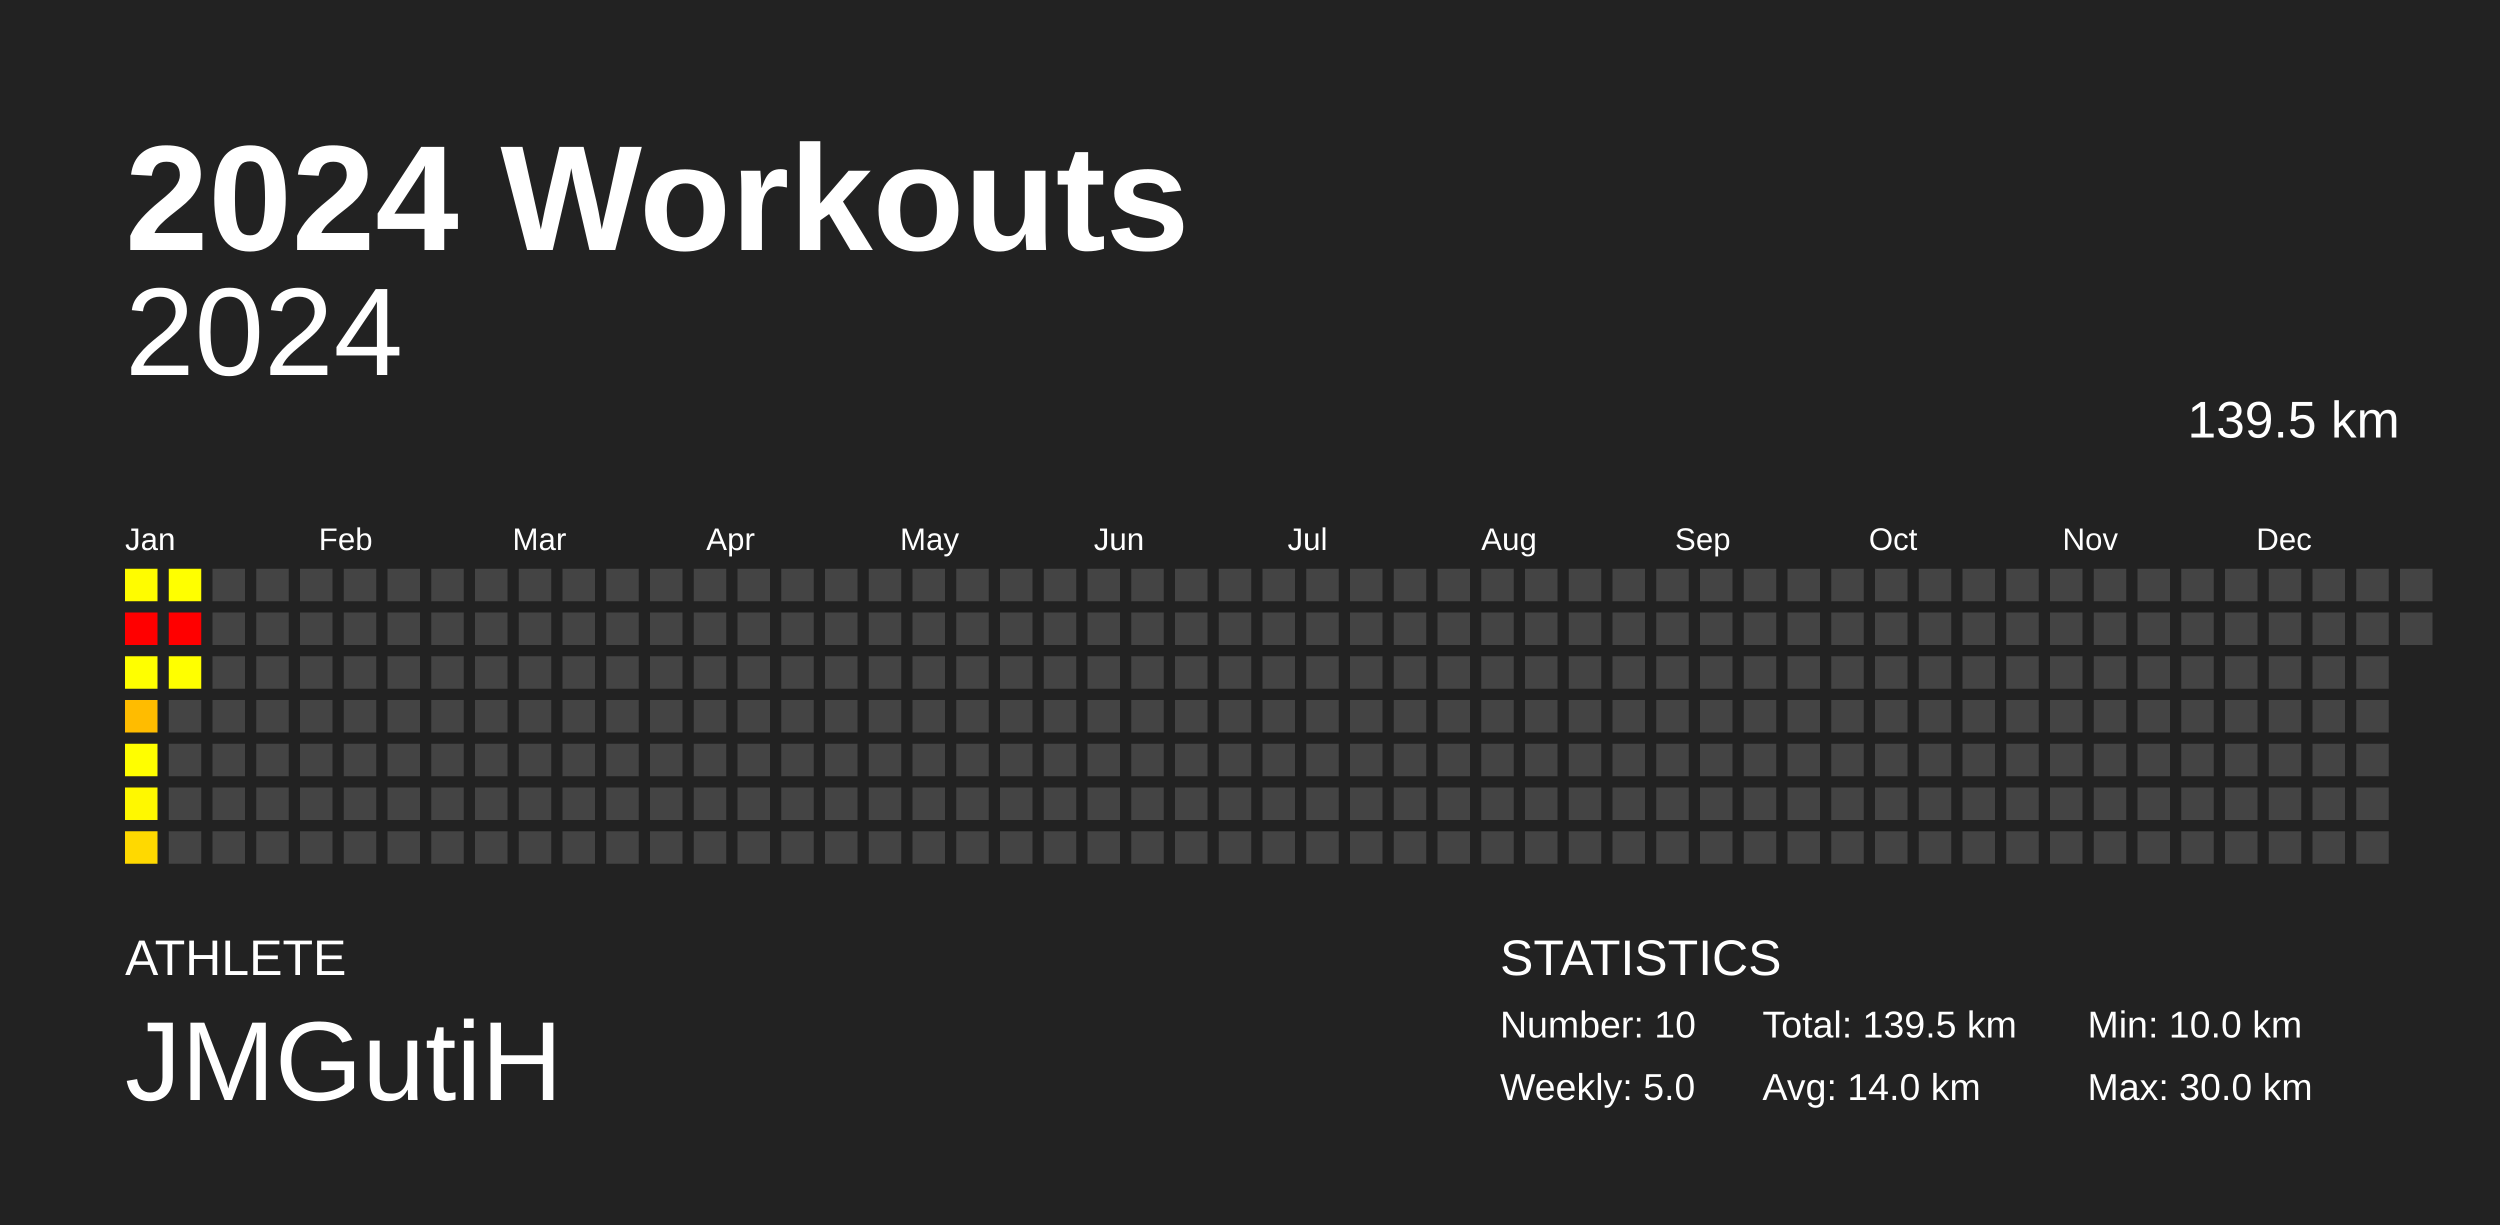
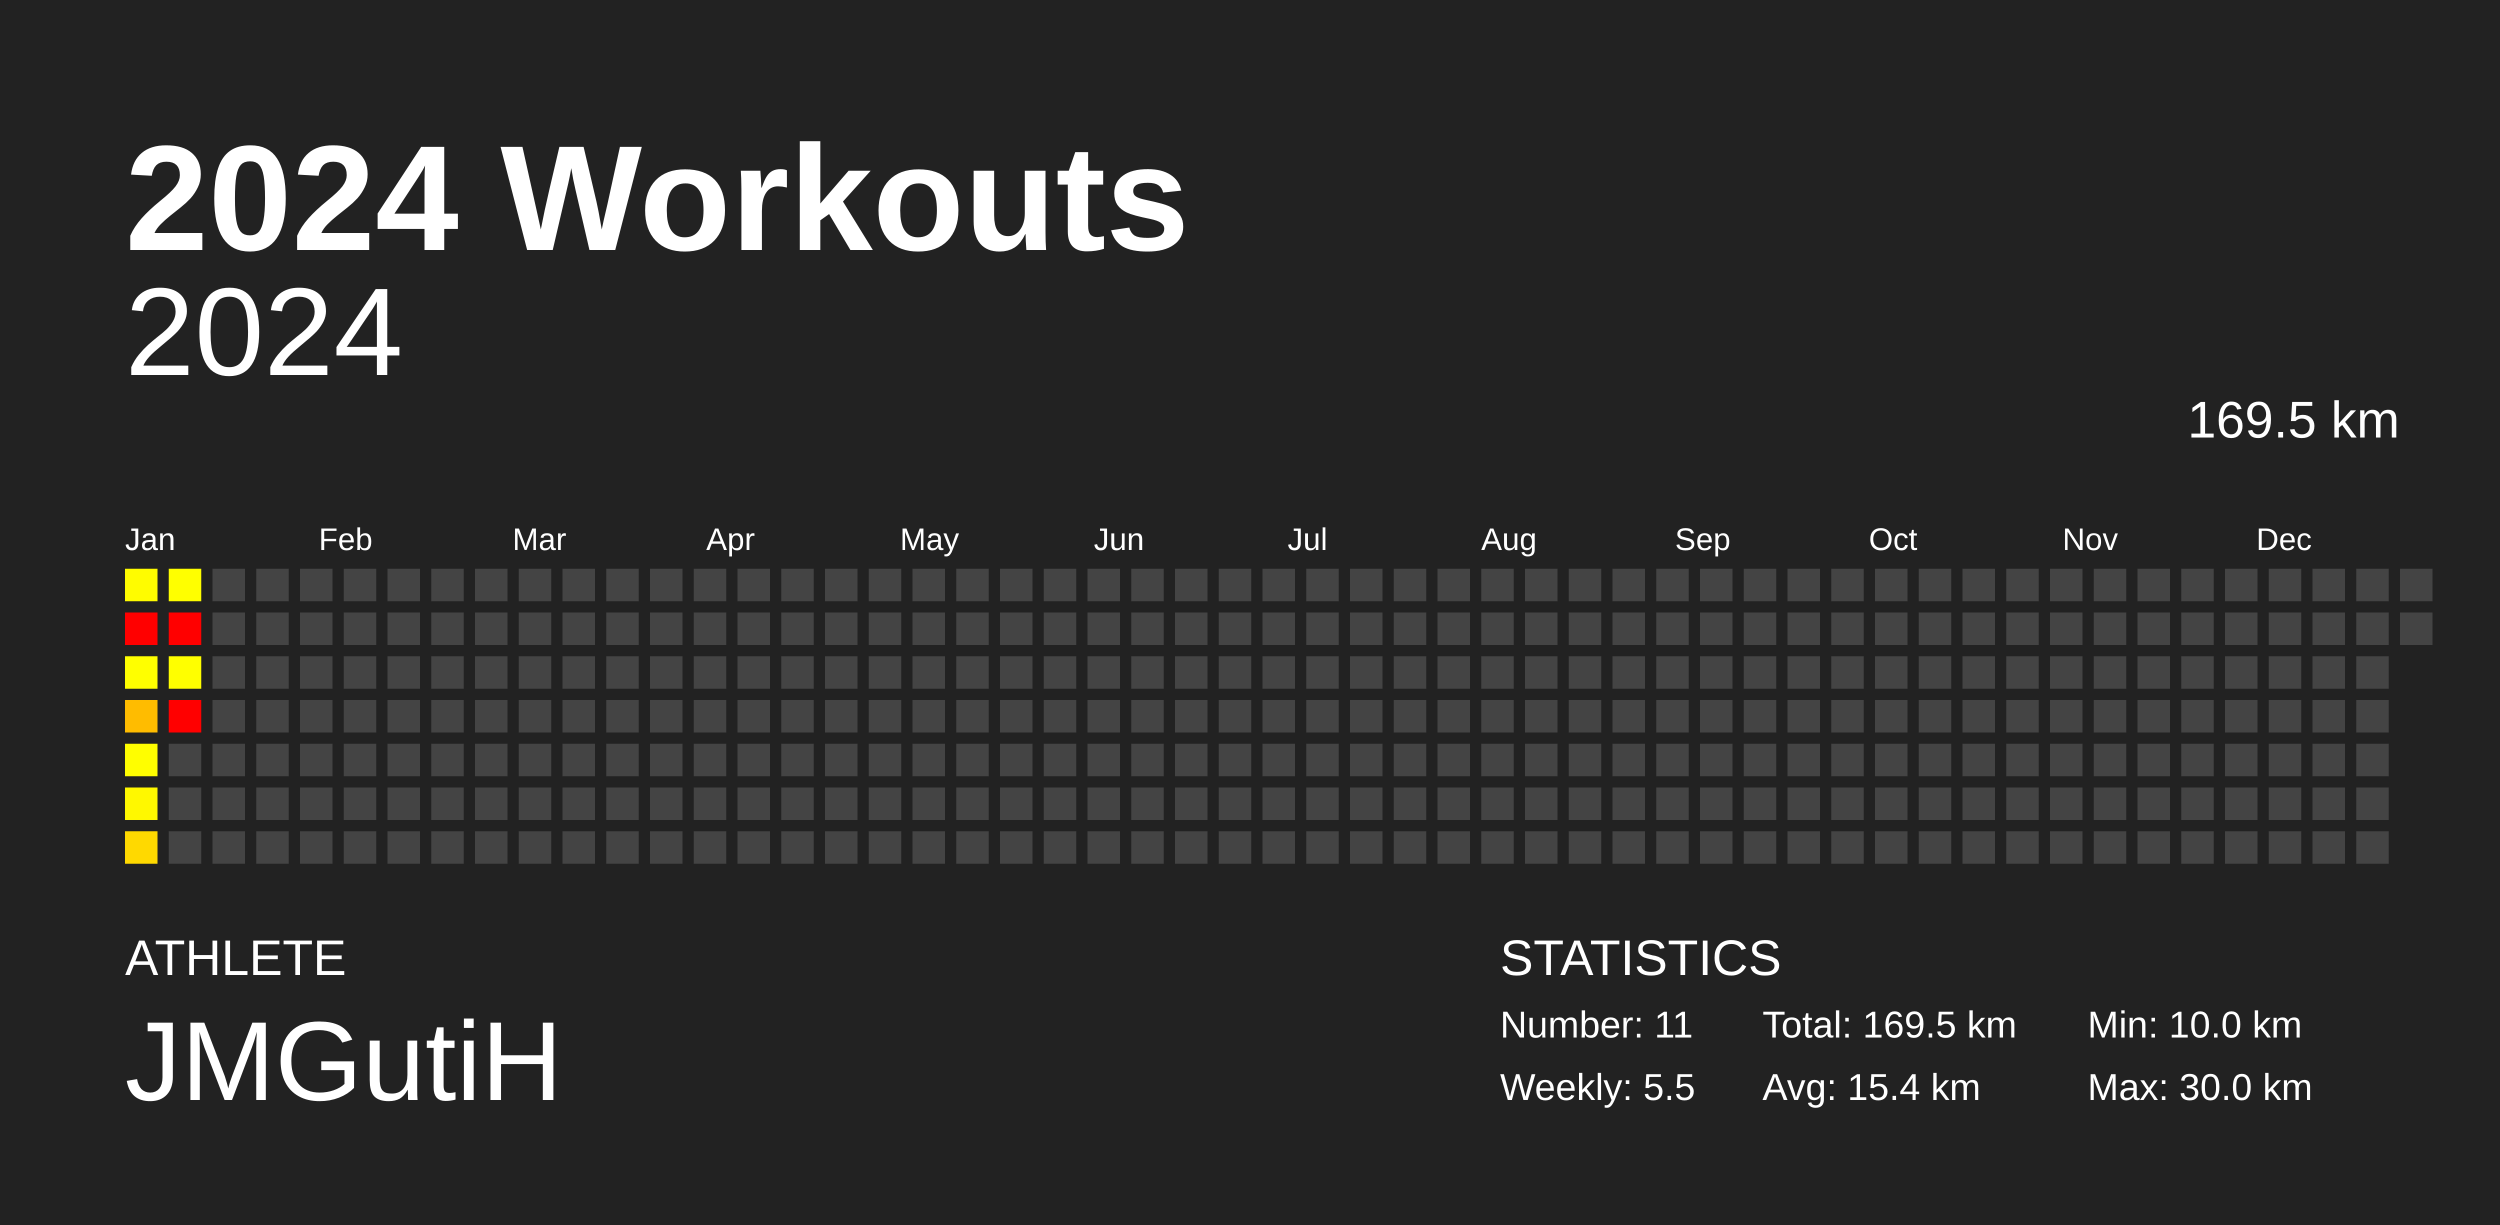
<svg xmlns="http://www.w3.org/2000/svg" baseProfile="full" height="98mm" version="1.1" viewBox="0,0,200,98" width="200mm">
  <defs />
  <rect fill="#222222" height="98" width="200" x="0" y="0" />
  <text fill="#FFFFFF" style="font-size:12px; font-family:Arial; font-weight:bold;" x="10" y="20">2024 Workouts</text>
  <text fill="#FFFFFF" style="font-size:4px; font-family:Arial" x="10" y="78">ATHLETE</text>
  <text fill="#FFFFFF" style="font-size:9px; font-family:Arial" x="10" y="88">JMGutiH</text>
  <text fill="#FFFFFF" style="font-size:4px; font-family:Arial" x="120" y="78">STATISTICS</text>
-   <text fill="#FFFFFF" style="font-size:3px; font-family:Arial" x="120" y="83">Number: 10</text>
-   <text fill="#FFFFFF" style="font-size:3px; font-family:Arial" x="120" y="88">Weekly: 5.0</text>
-   <text fill="#FFFFFF" style="font-size:3px; font-family:Arial" x="141" y="83">Total: 139.5 km</text>
-   <text fill="#FFFFFF" style="font-size:3px; font-family:Arial" x="141" y="88">Avg: 14.0 km</text>
+   <text fill="#FFFFFF" style="font-size:3px; font-family:Arial" x="120" y="83">Number: 11</text>
+   <text fill="#FFFFFF" style="font-size:3px; font-family:Arial" x="120" y="88">Weekly: 5.5</text>
+   <text fill="#FFFFFF" style="font-size:3px; font-family:Arial" x="141" y="83">Total: 169.5 km</text>
+   <text fill="#FFFFFF" style="font-size:3px; font-family:Arial" x="141" y="88">Avg: 15.4 km</text>
  <text fill="#FFFFFF" style="font-size:3px; font-family:Arial" x="167" y="83">Min: 10.0 km</text>
  <text fill="#FFFFFF" style="font-size:3px; font-family:Arial" x="167" y="88">Max: 30.0 km</text>
  <text alignment-baseline="hanging" fill="#FFFFFF" style="font-size:10.0px; font-family:Arial;" x="10" y="30">2024</text>
-   <text alignment-baseline="hanging" fill="#FFFFFF" style="font-size:4.125px; font-family:Arial;" x="175" y="35">139.5 km</text>
+   <text alignment-baseline="hanging" fill="#FFFFFF" style="font-size:4.125px; font-family:Arial;" x="175" y="35">169.5 km</text>
  <text fill="#FFFFFF" style="font-size:2.5px; font-family:Arial" x="10.0" y="44">Jan</text>
  <text fill="#FFFFFF" style="font-size:2.5px; font-family:Arial" x="25.5" y="44">Feb</text>
  <text fill="#FFFFFF" style="font-size:2.5px; font-family:Arial" x="41.0" y="44">Mar</text>
  <text fill="#FFFFFF" style="font-size:2.5px; font-family:Arial" x="56.5" y="44">Apr</text>
  <text fill="#FFFFFF" style="font-size:2.5px; font-family:Arial" x="72.0" y="44">May</text>
  <text fill="#FFFFFF" style="font-size:2.5px; font-family:Arial" x="87.5" y="44">Jun</text>
  <text fill="#FFFFFF" style="font-size:2.5px; font-family:Arial" x="103.0" y="44">Jul</text>
  <text fill="#FFFFFF" style="font-size:2.5px; font-family:Arial" x="118.5" y="44">Aug</text>
  <text fill="#FFFFFF" style="font-size:2.5px; font-family:Arial" x="134.0" y="44">Sep</text>
  <text fill="#FFFFFF" style="font-size:2.5px; font-family:Arial" x="149.5" y="44">Oct</text>
  <text fill="#FFFFFF" style="font-size:2.5px; font-family:Arial" x="165.0" y="44">Nov</text>
  <text fill="#FFFFFF" style="font-size:2.5px; font-family:Arial" x="180.5" y="44">Dec</text>
  <rect fill="#fffc00" height="2.6" width="2.6" x="10.0" y="45.5" />
  <rect fill="red" height="2.6" width="2.6" x="10.0" y="49.0" />
  <rect fill="#ffff00" height="2.6" width="2.6" x="10.0" y="52.5" />
  <rect fill="#ffbc00" height="2.6" width="2.6" x="10.0" y="56.0" />
  <rect fill="#fffe00" height="2.6" width="2.6" x="10.0" y="59.5" />
  <rect fill="#fff800" height="2.6" width="2.6" x="10.0" y="63.0" />
  <rect fill="#ffd900" height="2.6" width="2.6" x="10.0" y="66.5" />
  <rect fill="#ffff00" height="2.6" width="2.6" x="13.5" y="45.5" />
  <rect fill="red" height="2.6" width="2.6" x="13.5" y="49.0" />
  <rect fill="#ffff00" height="2.6" width="2.6" x="13.5" y="52.5" />
-   <rect fill="#444444" height="2.6" width="2.6" x="13.5" y="56.0" />
+   <rect fill="red" height="2.6" width="2.6" x="13.5" y="56.0" />
  <rect fill="#444444" height="2.6" width="2.6" x="13.5" y="59.5" />
  <rect fill="#444444" height="2.6" width="2.6" x="13.5" y="63.0" />
  <rect fill="#444444" height="2.6" width="2.6" x="13.5" y="66.5" />
  <rect fill="#444444" height="2.6" width="2.6" x="17.0" y="45.5" />
  <rect fill="#444444" height="2.6" width="2.6" x="17.0" y="49.0" />
  <rect fill="#444444" height="2.6" width="2.6" x="17.0" y="52.5" />
  <rect fill="#444444" height="2.6" width="2.6" x="17.0" y="56.0" />
  <rect fill="#444444" height="2.6" width="2.6" x="17.0" y="59.5" />
  <rect fill="#444444" height="2.6" width="2.6" x="17.0" y="63.0" />
  <rect fill="#444444" height="2.6" width="2.6" x="17.0" y="66.5" />
  <rect fill="#444444" height="2.6" width="2.6" x="20.5" y="45.5" />
  <rect fill="#444444" height="2.6" width="2.6" x="20.5" y="49.0" />
  <rect fill="#444444" height="2.6" width="2.6" x="20.5" y="52.5" />
  <rect fill="#444444" height="2.6" width="2.6" x="20.5" y="56.0" />
  <rect fill="#444444" height="2.6" width="2.6" x="20.5" y="59.5" />
  <rect fill="#444444" height="2.6" width="2.6" x="20.5" y="63.0" />
  <rect fill="#444444" height="2.6" width="2.6" x="20.5" y="66.5" />
  <rect fill="#444444" height="2.6" width="2.6" x="24.0" y="45.5" />
  <rect fill="#444444" height="2.6" width="2.6" x="24.0" y="49.0" />
  <rect fill="#444444" height="2.6" width="2.6" x="24.0" y="52.5" />
  <rect fill="#444444" height="2.6" width="2.6" x="24.0" y="56.0" />
  <rect fill="#444444" height="2.6" width="2.6" x="24.0" y="59.5" />
  <rect fill="#444444" height="2.6" width="2.6" x="24.0" y="63.0" />
  <rect fill="#444444" height="2.6" width="2.6" x="24.0" y="66.5" />
  <rect fill="#444444" height="2.6" width="2.6" x="27.5" y="45.5" />
  <rect fill="#444444" height="2.6" width="2.6" x="27.5" y="49.0" />
  <rect fill="#444444" height="2.6" width="2.6" x="27.5" y="52.5" />
  <rect fill="#444444" height="2.6" width="2.6" x="27.5" y="56.0" />
  <rect fill="#444444" height="2.6" width="2.6" x="27.5" y="59.5" />
  <rect fill="#444444" height="2.6" width="2.6" x="27.5" y="63.0" />
  <rect fill="#444444" height="2.6" width="2.6" x="27.5" y="66.5" />
  <rect fill="#444444" height="2.6" width="2.6" x="31.0" y="45.5" />
  <rect fill="#444444" height="2.6" width="2.6" x="31.0" y="49.0" />
  <rect fill="#444444" height="2.6" width="2.6" x="31.0" y="52.5" />
  <rect fill="#444444" height="2.6" width="2.6" x="31.0" y="56.0" />
  <rect fill="#444444" height="2.6" width="2.6" x="31.0" y="59.5" />
  <rect fill="#444444" height="2.6" width="2.6" x="31.0" y="63.0" />
  <rect fill="#444444" height="2.6" width="2.6" x="31.0" y="66.5" />
  <rect fill="#444444" height="2.6" width="2.6" x="34.5" y="45.5" />
  <rect fill="#444444" height="2.6" width="2.6" x="34.5" y="49.0" />
  <rect fill="#444444" height="2.6" width="2.6" x="34.5" y="52.5" />
  <rect fill="#444444" height="2.6" width="2.6" x="34.5" y="56.0" />
  <rect fill="#444444" height="2.6" width="2.6" x="34.5" y="59.5" />
  <rect fill="#444444" height="2.6" width="2.6" x="34.5" y="63.0" />
  <rect fill="#444444" height="2.6" width="2.6" x="34.5" y="66.5" />
  <rect fill="#444444" height="2.6" width="2.6" x="38.0" y="45.5" />
  <rect fill="#444444" height="2.6" width="2.6" x="38.0" y="49.0" />
  <rect fill="#444444" height="2.6" width="2.6" x="38.0" y="52.5" />
  <rect fill="#444444" height="2.6" width="2.6" x="38.0" y="56.0" />
  <rect fill="#444444" height="2.6" width="2.6" x="38.0" y="59.5" />
  <rect fill="#444444" height="2.6" width="2.6" x="38.0" y="63.0" />
  <rect fill="#444444" height="2.6" width="2.6" x="38.0" y="66.5" />
  <rect fill="#444444" height="2.6" width="2.6" x="41.5" y="45.5" />
  <rect fill="#444444" height="2.6" width="2.6" x="41.5" y="49.0" />
  <rect fill="#444444" height="2.6" width="2.6" x="41.5" y="52.5" />
  <rect fill="#444444" height="2.6" width="2.6" x="41.5" y="56.0" />
  <rect fill="#444444" height="2.6" width="2.6" x="41.5" y="59.5" />
  <rect fill="#444444" height="2.6" width="2.6" x="41.5" y="63.0" />
  <rect fill="#444444" height="2.6" width="2.6" x="41.5" y="66.5" />
  <rect fill="#444444" height="2.6" width="2.6" x="45.0" y="45.5" />
  <rect fill="#444444" height="2.6" width="2.6" x="45.0" y="49.0" />
  <rect fill="#444444" height="2.6" width="2.6" x="45.0" y="52.5" />
  <rect fill="#444444" height="2.6" width="2.6" x="45.0" y="56.0" />
  <rect fill="#444444" height="2.6" width="2.6" x="45.0" y="59.5" />
  <rect fill="#444444" height="2.6" width="2.6" x="45.0" y="63.0" />
  <rect fill="#444444" height="2.6" width="2.6" x="45.0" y="66.5" />
  <rect fill="#444444" height="2.6" width="2.6" x="48.5" y="45.5" />
  <rect fill="#444444" height="2.6" width="2.6" x="48.5" y="49.0" />
  <rect fill="#444444" height="2.6" width="2.6" x="48.5" y="52.5" />
  <rect fill="#444444" height="2.6" width="2.6" x="48.5" y="56.0" />
  <rect fill="#444444" height="2.6" width="2.6" x="48.5" y="59.5" />
  <rect fill="#444444" height="2.6" width="2.6" x="48.5" y="63.0" />
  <rect fill="#444444" height="2.6" width="2.6" x="48.5" y="66.5" />
  <rect fill="#444444" height="2.6" width="2.6" x="52.0" y="45.5" />
  <rect fill="#444444" height="2.6" width="2.6" x="52.0" y="49.0" />
  <rect fill="#444444" height="2.6" width="2.6" x="52.0" y="52.5" />
  <rect fill="#444444" height="2.6" width="2.6" x="52.0" y="56.0" />
  <rect fill="#444444" height="2.6" width="2.6" x="52.0" y="59.5" />
  <rect fill="#444444" height="2.6" width="2.6" x="52.0" y="63.0" />
  <rect fill="#444444" height="2.6" width="2.6" x="52.0" y="66.5" />
  <rect fill="#444444" height="2.6" width="2.6" x="55.5" y="45.5" />
  <rect fill="#444444" height="2.6" width="2.6" x="55.5" y="49.0" />
  <rect fill="#444444" height="2.6" width="2.6" x="55.5" y="52.5" />
  <rect fill="#444444" height="2.6" width="2.6" x="55.5" y="56.0" />
  <rect fill="#444444" height="2.6" width="2.6" x="55.5" y="59.5" />
  <rect fill="#444444" height="2.6" width="2.6" x="55.5" y="63.0" />
  <rect fill="#444444" height="2.6" width="2.6" x="55.5" y="66.5" />
  <rect fill="#444444" height="2.6" width="2.6" x="59.0" y="45.5" />
  <rect fill="#444444" height="2.6" width="2.6" x="59.0" y="49.0" />
  <rect fill="#444444" height="2.6" width="2.6" x="59.0" y="52.5" />
  <rect fill="#444444" height="2.6" width="2.6" x="59.0" y="56.0" />
  <rect fill="#444444" height="2.6" width="2.6" x="59.0" y="59.5" />
  <rect fill="#444444" height="2.6" width="2.6" x="59.0" y="63.0" />
  <rect fill="#444444" height="2.6" width="2.6" x="59.0" y="66.5" />
  <rect fill="#444444" height="2.6" width="2.6" x="62.5" y="45.5" />
  <rect fill="#444444" height="2.6" width="2.6" x="62.5" y="49.0" />
  <rect fill="#444444" height="2.6" width="2.6" x="62.5" y="52.5" />
  <rect fill="#444444" height="2.6" width="2.6" x="62.5" y="56.0" />
  <rect fill="#444444" height="2.6" width="2.6" x="62.5" y="59.5" />
  <rect fill="#444444" height="2.6" width="2.6" x="62.5" y="63.0" />
  <rect fill="#444444" height="2.6" width="2.6" x="62.5" y="66.5" />
  <rect fill="#444444" height="2.6" width="2.6" x="66.0" y="45.5" />
  <rect fill="#444444" height="2.6" width="2.6" x="66.0" y="49.0" />
  <rect fill="#444444" height="2.6" width="2.6" x="66.0" y="52.5" />
  <rect fill="#444444" height="2.6" width="2.6" x="66.0" y="56.0" />
  <rect fill="#444444" height="2.6" width="2.6" x="66.0" y="59.5" />
  <rect fill="#444444" height="2.6" width="2.6" x="66.0" y="63.0" />
  <rect fill="#444444" height="2.6" width="2.6" x="66.0" y="66.5" />
  <rect fill="#444444" height="2.6" width="2.6" x="69.5" y="45.5" />
  <rect fill="#444444" height="2.6" width="2.6" x="69.5" y="49.0" />
  <rect fill="#444444" height="2.6" width="2.6" x="69.5" y="52.5" />
  <rect fill="#444444" height="2.6" width="2.6" x="69.5" y="56.0" />
  <rect fill="#444444" height="2.6" width="2.6" x="69.5" y="59.5" />
  <rect fill="#444444" height="2.6" width="2.6" x="69.5" y="63.0" />
  <rect fill="#444444" height="2.6" width="2.6" x="69.5" y="66.5" />
  <rect fill="#444444" height="2.6" width="2.6" x="73.0" y="45.5" />
  <rect fill="#444444" height="2.6" width="2.6" x="73.0" y="49.0" />
  <rect fill="#444444" height="2.6" width="2.6" x="73.0" y="52.5" />
  <rect fill="#444444" height="2.6" width="2.6" x="73.0" y="56.0" />
  <rect fill="#444444" height="2.6" width="2.6" x="73.0" y="59.5" />
  <rect fill="#444444" height="2.6" width="2.6" x="73.0" y="63.0" />
  <rect fill="#444444" height="2.6" width="2.6" x="73.0" y="66.5" />
  <rect fill="#444444" height="2.6" width="2.6" x="76.5" y="45.5" />
  <rect fill="#444444" height="2.6" width="2.6" x="76.5" y="49.0" />
  <rect fill="#444444" height="2.6" width="2.6" x="76.5" y="52.5" />
  <rect fill="#444444" height="2.6" width="2.6" x="76.5" y="56.0" />
  <rect fill="#444444" height="2.6" width="2.6" x="76.5" y="59.5" />
  <rect fill="#444444" height="2.6" width="2.6" x="76.5" y="63.0" />
  <rect fill="#444444" height="2.6" width="2.6" x="76.5" y="66.5" />
  <rect fill="#444444" height="2.6" width="2.6" x="80.0" y="45.5" />
  <rect fill="#444444" height="2.6" width="2.6" x="80.0" y="49.0" />
  <rect fill="#444444" height="2.6" width="2.6" x="80.0" y="52.5" />
  <rect fill="#444444" height="2.6" width="2.6" x="80.0" y="56.0" />
  <rect fill="#444444" height="2.6" width="2.6" x="80.0" y="59.5" />
  <rect fill="#444444" height="2.6" width="2.6" x="80.0" y="63.0" />
  <rect fill="#444444" height="2.6" width="2.6" x="80.0" y="66.5" />
  <rect fill="#444444" height="2.6" width="2.6" x="83.5" y="45.5" />
  <rect fill="#444444" height="2.6" width="2.6" x="83.5" y="49.0" />
  <rect fill="#444444" height="2.6" width="2.6" x="83.5" y="52.5" />
  <rect fill="#444444" height="2.6" width="2.6" x="83.5" y="56.0" />
  <rect fill="#444444" height="2.6" width="2.6" x="83.5" y="59.5" />
  <rect fill="#444444" height="2.6" width="2.6" x="83.5" y="63.0" />
  <rect fill="#444444" height="2.6" width="2.6" x="83.5" y="66.5" />
  <rect fill="#444444" height="2.6" width="2.6" x="87.0" y="45.5" />
  <rect fill="#444444" height="2.6" width="2.6" x="87.0" y="49.0" />
  <rect fill="#444444" height="2.6" width="2.6" x="87.0" y="52.5" />
  <rect fill="#444444" height="2.6" width="2.6" x="87.0" y="56.0" />
  <rect fill="#444444" height="2.6" width="2.6" x="87.0" y="59.5" />
  <rect fill="#444444" height="2.6" width="2.6" x="87.0" y="63.0" />
  <rect fill="#444444" height="2.6" width="2.6" x="87.0" y="66.5" />
  <rect fill="#444444" height="2.6" width="2.6" x="90.5" y="45.5" />
  <rect fill="#444444" height="2.6" width="2.6" x="90.5" y="49.0" />
  <rect fill="#444444" height="2.6" width="2.6" x="90.5" y="52.5" />
  <rect fill="#444444" height="2.6" width="2.6" x="90.5" y="56.0" />
  <rect fill="#444444" height="2.6" width="2.6" x="90.5" y="59.5" />
  <rect fill="#444444" height="2.6" width="2.6" x="90.5" y="63.0" />
  <rect fill="#444444" height="2.6" width="2.6" x="90.5" y="66.5" />
  <rect fill="#444444" height="2.6" width="2.6" x="94.0" y="45.5" />
  <rect fill="#444444" height="2.6" width="2.6" x="94.0" y="49.0" />
  <rect fill="#444444" height="2.6" width="2.6" x="94.0" y="52.5" />
  <rect fill="#444444" height="2.6" width="2.6" x="94.0" y="56.0" />
  <rect fill="#444444" height="2.6" width="2.6" x="94.0" y="59.5" />
  <rect fill="#444444" height="2.6" width="2.6" x="94.0" y="63.0" />
  <rect fill="#444444" height="2.6" width="2.6" x="94.0" y="66.5" />
  <rect fill="#444444" height="2.6" width="2.6" x="97.5" y="45.5" />
  <rect fill="#444444" height="2.6" width="2.6" x="97.5" y="49.0" />
  <rect fill="#444444" height="2.6" width="2.6" x="97.5" y="52.5" />
  <rect fill="#444444" height="2.6" width="2.6" x="97.5" y="56.0" />
  <rect fill="#444444" height="2.6" width="2.6" x="97.5" y="59.5" />
  <rect fill="#444444" height="2.6" width="2.6" x="97.5" y="63.0" />
  <rect fill="#444444" height="2.6" width="2.6" x="97.5" y="66.5" />
  <rect fill="#444444" height="2.6" width="2.6" x="101.0" y="45.5" />
  <rect fill="#444444" height="2.6" width="2.6" x="101.0" y="49.0" />
  <rect fill="#444444" height="2.6" width="2.6" x="101.0" y="52.5" />
  <rect fill="#444444" height="2.6" width="2.6" x="101.0" y="56.0" />
  <rect fill="#444444" height="2.6" width="2.6" x="101.0" y="59.5" />
  <rect fill="#444444" height="2.6" width="2.6" x="101.0" y="63.0" />
  <rect fill="#444444" height="2.6" width="2.6" x="101.0" y="66.5" />
  <rect fill="#444444" height="2.6" width="2.6" x="104.5" y="45.5" />
  <rect fill="#444444" height="2.6" width="2.6" x="104.5" y="49.0" />
  <rect fill="#444444" height="2.6" width="2.6" x="104.5" y="52.5" />
  <rect fill="#444444" height="2.6" width="2.6" x="104.5" y="56.0" />
  <rect fill="#444444" height="2.6" width="2.6" x="104.5" y="59.5" />
  <rect fill="#444444" height="2.6" width="2.6" x="104.5" y="63.0" />
  <rect fill="#444444" height="2.6" width="2.6" x="104.5" y="66.5" />
  <rect fill="#444444" height="2.6" width="2.6" x="108.0" y="45.5" />
  <rect fill="#444444" height="2.6" width="2.6" x="108.0" y="49.0" />
  <rect fill="#444444" height="2.6" width="2.6" x="108.0" y="52.5" />
  <rect fill="#444444" height="2.6" width="2.6" x="108.0" y="56.0" />
  <rect fill="#444444" height="2.6" width="2.6" x="108.0" y="59.5" />
  <rect fill="#444444" height="2.6" width="2.6" x="108.0" y="63.0" />
  <rect fill="#444444" height="2.6" width="2.6" x="108.0" y="66.5" />
  <rect fill="#444444" height="2.6" width="2.6" x="111.5" y="45.5" />
  <rect fill="#444444" height="2.6" width="2.6" x="111.5" y="49.0" />
  <rect fill="#444444" height="2.6" width="2.6" x="111.5" y="52.5" />
  <rect fill="#444444" height="2.6" width="2.6" x="111.5" y="56.0" />
  <rect fill="#444444" height="2.6" width="2.6" x="111.5" y="59.5" />
  <rect fill="#444444" height="2.6" width="2.6" x="111.5" y="63.0" />
  <rect fill="#444444" height="2.6" width="2.6" x="111.5" y="66.5" />
  <rect fill="#444444" height="2.6" width="2.6" x="115.0" y="45.5" />
  <rect fill="#444444" height="2.6" width="2.6" x="115.0" y="49.0" />
  <rect fill="#444444" height="2.6" width="2.6" x="115.0" y="52.5" />
  <rect fill="#444444" height="2.6" width="2.6" x="115.0" y="56.0" />
  <rect fill="#444444" height="2.6" width="2.6" x="115.0" y="59.5" />
  <rect fill="#444444" height="2.6" width="2.6" x="115.0" y="63.0" />
  <rect fill="#444444" height="2.6" width="2.6" x="115.0" y="66.5" />
  <rect fill="#444444" height="2.6" width="2.6" x="118.5" y="45.5" />
  <rect fill="#444444" height="2.6" width="2.6" x="118.5" y="49.0" />
  <rect fill="#444444" height="2.6" width="2.6" x="118.5" y="52.5" />
  <rect fill="#444444" height="2.6" width="2.6" x="118.5" y="56.0" />
  <rect fill="#444444" height="2.6" width="2.6" x="118.5" y="59.5" />
  <rect fill="#444444" height="2.6" width="2.6" x="118.5" y="63.0" />
  <rect fill="#444444" height="2.6" width="2.6" x="118.5" y="66.5" />
  <rect fill="#444444" height="2.6" width="2.6" x="122.0" y="45.5" />
  <rect fill="#444444" height="2.6" width="2.6" x="122.0" y="49.0" />
  <rect fill="#444444" height="2.6" width="2.6" x="122.0" y="52.5" />
  <rect fill="#444444" height="2.6" width="2.6" x="122.0" y="56.0" />
  <rect fill="#444444" height="2.6" width="2.6" x="122.0" y="59.5" />
  <rect fill="#444444" height="2.6" width="2.6" x="122.0" y="63.0" />
  <rect fill="#444444" height="2.6" width="2.6" x="122.0" y="66.5" />
  <rect fill="#444444" height="2.6" width="2.6" x="125.5" y="45.5" />
  <rect fill="#444444" height="2.6" width="2.6" x="125.5" y="49.0" />
  <rect fill="#444444" height="2.6" width="2.6" x="125.5" y="52.5" />
  <rect fill="#444444" height="2.6" width="2.6" x="125.5" y="56.0" />
  <rect fill="#444444" height="2.6" width="2.6" x="125.5" y="59.5" />
  <rect fill="#444444" height="2.6" width="2.6" x="125.5" y="63.0" />
  <rect fill="#444444" height="2.6" width="2.6" x="125.5" y="66.5" />
  <rect fill="#444444" height="2.6" width="2.6" x="129.0" y="45.5" />
  <rect fill="#444444" height="2.6" width="2.6" x="129.0" y="49.0" />
  <rect fill="#444444" height="2.6" width="2.6" x="129.0" y="52.5" />
  <rect fill="#444444" height="2.6" width="2.6" x="129.0" y="56.0" />
  <rect fill="#444444" height="2.6" width="2.6" x="129.0" y="59.5" />
  <rect fill="#444444" height="2.6" width="2.6" x="129.0" y="63.0" />
  <rect fill="#444444" height="2.6" width="2.6" x="129.0" y="66.5" />
  <rect fill="#444444" height="2.6" width="2.6" x="132.5" y="45.5" />
  <rect fill="#444444" height="2.6" width="2.6" x="132.5" y="49.0" />
  <rect fill="#444444" height="2.6" width="2.6" x="132.5" y="52.5" />
  <rect fill="#444444" height="2.6" width="2.6" x="132.5" y="56.0" />
  <rect fill="#444444" height="2.6" width="2.6" x="132.5" y="59.5" />
  <rect fill="#444444" height="2.6" width="2.6" x="132.5" y="63.0" />
  <rect fill="#444444" height="2.6" width="2.6" x="132.5" y="66.5" />
  <rect fill="#444444" height="2.6" width="2.6" x="136.0" y="45.5" />
  <rect fill="#444444" height="2.6" width="2.6" x="136.0" y="49.0" />
  <rect fill="#444444" height="2.6" width="2.6" x="136.0" y="52.5" />
  <rect fill="#444444" height="2.6" width="2.6" x="136.0" y="56.0" />
  <rect fill="#444444" height="2.6" width="2.6" x="136.0" y="59.5" />
  <rect fill="#444444" height="2.6" width="2.6" x="136.0" y="63.0" />
  <rect fill="#444444" height="2.6" width="2.6" x="136.0" y="66.5" />
  <rect fill="#444444" height="2.6" width="2.6" x="139.5" y="45.5" />
  <rect fill="#444444" height="2.6" width="2.6" x="139.5" y="49.0" />
  <rect fill="#444444" height="2.6" width="2.6" x="139.5" y="52.5" />
  <rect fill="#444444" height="2.6" width="2.6" x="139.5" y="56.0" />
  <rect fill="#444444" height="2.6" width="2.6" x="139.5" y="59.5" />
  <rect fill="#444444" height="2.6" width="2.6" x="139.5" y="63.0" />
  <rect fill="#444444" height="2.6" width="2.6" x="139.5" y="66.5" />
  <rect fill="#444444" height="2.6" width="2.6" x="143.0" y="45.5" />
  <rect fill="#444444" height="2.6" width="2.6" x="143.0" y="49.0" />
  <rect fill="#444444" height="2.6" width="2.6" x="143.0" y="52.5" />
  <rect fill="#444444" height="2.6" width="2.6" x="143.0" y="56.0" />
  <rect fill="#444444" height="2.6" width="2.6" x="143.0" y="59.5" />
  <rect fill="#444444" height="2.6" width="2.6" x="143.0" y="63.0" />
  <rect fill="#444444" height="2.6" width="2.6" x="143.0" y="66.5" />
  <rect fill="#444444" height="2.6" width="2.6" x="146.5" y="45.5" />
  <rect fill="#444444" height="2.6" width="2.6" x="146.5" y="49.0" />
  <rect fill="#444444" height="2.6" width="2.6" x="146.5" y="52.5" />
  <rect fill="#444444" height="2.6" width="2.6" x="146.5" y="56.0" />
  <rect fill="#444444" height="2.6" width="2.6" x="146.5" y="59.5" />
  <rect fill="#444444" height="2.6" width="2.6" x="146.5" y="63.0" />
  <rect fill="#444444" height="2.6" width="2.6" x="146.5" y="66.5" />
  <rect fill="#444444" height="2.6" width="2.6" x="150.0" y="45.5" />
  <rect fill="#444444" height="2.6" width="2.6" x="150.0" y="49.0" />
  <rect fill="#444444" height="2.6" width="2.6" x="150.0" y="52.5" />
  <rect fill="#444444" height="2.6" width="2.6" x="150.0" y="56.0" />
  <rect fill="#444444" height="2.6" width="2.6" x="150.0" y="59.5" />
  <rect fill="#444444" height="2.6" width="2.6" x="150.0" y="63.0" />
  <rect fill="#444444" height="2.6" width="2.6" x="150.0" y="66.5" />
  <rect fill="#444444" height="2.6" width="2.6" x="153.5" y="45.5" />
  <rect fill="#444444" height="2.6" width="2.6" x="153.5" y="49.0" />
  <rect fill="#444444" height="2.6" width="2.6" x="153.5" y="52.5" />
  <rect fill="#444444" height="2.6" width="2.6" x="153.5" y="56.0" />
  <rect fill="#444444" height="2.6" width="2.6" x="153.5" y="59.5" />
  <rect fill="#444444" height="2.6" width="2.6" x="153.5" y="63.0" />
  <rect fill="#444444" height="2.6" width="2.6" x="153.5" y="66.5" />
  <rect fill="#444444" height="2.6" width="2.6" x="157.0" y="45.5" />
  <rect fill="#444444" height="2.6" width="2.6" x="157.0" y="49.0" />
  <rect fill="#444444" height="2.6" width="2.6" x="157.0" y="52.5" />
  <rect fill="#444444" height="2.6" width="2.6" x="157.0" y="56.0" />
  <rect fill="#444444" height="2.6" width="2.6" x="157.0" y="59.5" />
  <rect fill="#444444" height="2.6" width="2.6" x="157.0" y="63.0" />
  <rect fill="#444444" height="2.6" width="2.6" x="157.0" y="66.5" />
  <rect fill="#444444" height="2.6" width="2.6" x="160.5" y="45.5" />
  <rect fill="#444444" height="2.6" width="2.6" x="160.5" y="49.0" />
  <rect fill="#444444" height="2.6" width="2.6" x="160.5" y="52.5" />
  <rect fill="#444444" height="2.6" width="2.6" x="160.5" y="56.0" />
  <rect fill="#444444" height="2.6" width="2.6" x="160.5" y="59.5" />
  <rect fill="#444444" height="2.6" width="2.6" x="160.5" y="63.0" />
  <rect fill="#444444" height="2.6" width="2.6" x="160.5" y="66.5" />
  <rect fill="#444444" height="2.6" width="2.6" x="164.0" y="45.5" />
  <rect fill="#444444" height="2.6" width="2.6" x="164.0" y="49.0" />
  <rect fill="#444444" height="2.6" width="2.6" x="164.0" y="52.5" />
  <rect fill="#444444" height="2.6" width="2.6" x="164.0" y="56.0" />
  <rect fill="#444444" height="2.6" width="2.6" x="164.0" y="59.5" />
  <rect fill="#444444" height="2.6" width="2.6" x="164.0" y="63.0" />
  <rect fill="#444444" height="2.6" width="2.6" x="164.0" y="66.5" />
  <rect fill="#444444" height="2.6" width="2.6" x="167.5" y="45.5" />
  <rect fill="#444444" height="2.6" width="2.6" x="167.5" y="49.0" />
  <rect fill="#444444" height="2.6" width="2.6" x="167.5" y="52.5" />
  <rect fill="#444444" height="2.6" width="2.6" x="167.5" y="56.0" />
  <rect fill="#444444" height="2.6" width="2.6" x="167.5" y="59.5" />
  <rect fill="#444444" height="2.6" width="2.6" x="167.5" y="63.0" />
  <rect fill="#444444" height="2.6" width="2.6" x="167.5" y="66.5" />
  <rect fill="#444444" height="2.6" width="2.6" x="171.0" y="45.5" />
  <rect fill="#444444" height="2.6" width="2.6" x="171.0" y="49.0" />
  <rect fill="#444444" height="2.6" width="2.6" x="171.0" y="52.5" />
  <rect fill="#444444" height="2.6" width="2.6" x="171.0" y="56.0" />
  <rect fill="#444444" height="2.6" width="2.6" x="171.0" y="59.5" />
  <rect fill="#444444" height="2.6" width="2.6" x="171.0" y="63.0" />
  <rect fill="#444444" height="2.6" width="2.6" x="171.0" y="66.5" />
  <rect fill="#444444" height="2.6" width="2.6" x="174.5" y="45.5" />
  <rect fill="#444444" height="2.6" width="2.6" x="174.5" y="49.0" />
  <rect fill="#444444" height="2.6" width="2.6" x="174.5" y="52.5" />
  <rect fill="#444444" height="2.6" width="2.6" x="174.5" y="56.0" />
  <rect fill="#444444" height="2.6" width="2.6" x="174.5" y="59.5" />
  <rect fill="#444444" height="2.6" width="2.6" x="174.5" y="63.0" />
  <rect fill="#444444" height="2.6" width="2.6" x="174.5" y="66.5" />
  <rect fill="#444444" height="2.6" width="2.6" x="178.0" y="45.5" />
  <rect fill="#444444" height="2.6" width="2.6" x="178.0" y="49.0" />
  <rect fill="#444444" height="2.6" width="2.6" x="178.0" y="52.5" />
  <rect fill="#444444" height="2.6" width="2.6" x="178.0" y="56.0" />
  <rect fill="#444444" height="2.6" width="2.6" x="178.0" y="59.5" />
  <rect fill="#444444" height="2.6" width="2.6" x="178.0" y="63.0" />
  <rect fill="#444444" height="2.6" width="2.6" x="178.0" y="66.5" />
  <rect fill="#444444" height="2.6" width="2.6" x="181.5" y="45.5" />
  <rect fill="#444444" height="2.6" width="2.6" x="181.5" y="49.0" />
  <rect fill="#444444" height="2.6" width="2.6" x="181.5" y="52.5" />
  <rect fill="#444444" height="2.6" width="2.6" x="181.5" y="56.0" />
  <rect fill="#444444" height="2.6" width="2.6" x="181.5" y="59.5" />
  <rect fill="#444444" height="2.6" width="2.6" x="181.5" y="63.0" />
  <rect fill="#444444" height="2.6" width="2.6" x="181.5" y="66.5" />
  <rect fill="#444444" height="2.6" width="2.6" x="185.0" y="45.5" />
  <rect fill="#444444" height="2.6" width="2.6" x="185.0" y="49.0" />
  <rect fill="#444444" height="2.6" width="2.6" x="185.0" y="52.5" />
  <rect fill="#444444" height="2.6" width="2.6" x="185.0" y="56.0" />
  <rect fill="#444444" height="2.6" width="2.6" x="185.0" y="59.5" />
  <rect fill="#444444" height="2.6" width="2.6" x="185.0" y="63.0" />
  <rect fill="#444444" height="2.6" width="2.6" x="185.0" y="66.5" />
  <rect fill="#444444" height="2.6" width="2.6" x="188.5" y="45.5" />
  <rect fill="#444444" height="2.6" width="2.6" x="188.5" y="49.0" />
  <rect fill="#444444" height="2.6" width="2.6" x="188.5" y="52.5" />
  <rect fill="#444444" height="2.6" width="2.6" x="188.5" y="56.0" />
  <rect fill="#444444" height="2.6" width="2.6" x="188.5" y="59.5" />
  <rect fill="#444444" height="2.6" width="2.6" x="188.5" y="63.0" />
  <rect fill="#444444" height="2.6" width="2.6" x="188.5" y="66.5" />
  <rect fill="#444444" height="2.6" width="2.6" x="192.0" y="45.5" />
  <rect fill="#444444" height="2.6" width="2.6" x="192.0" y="49.0" />
</svg>
